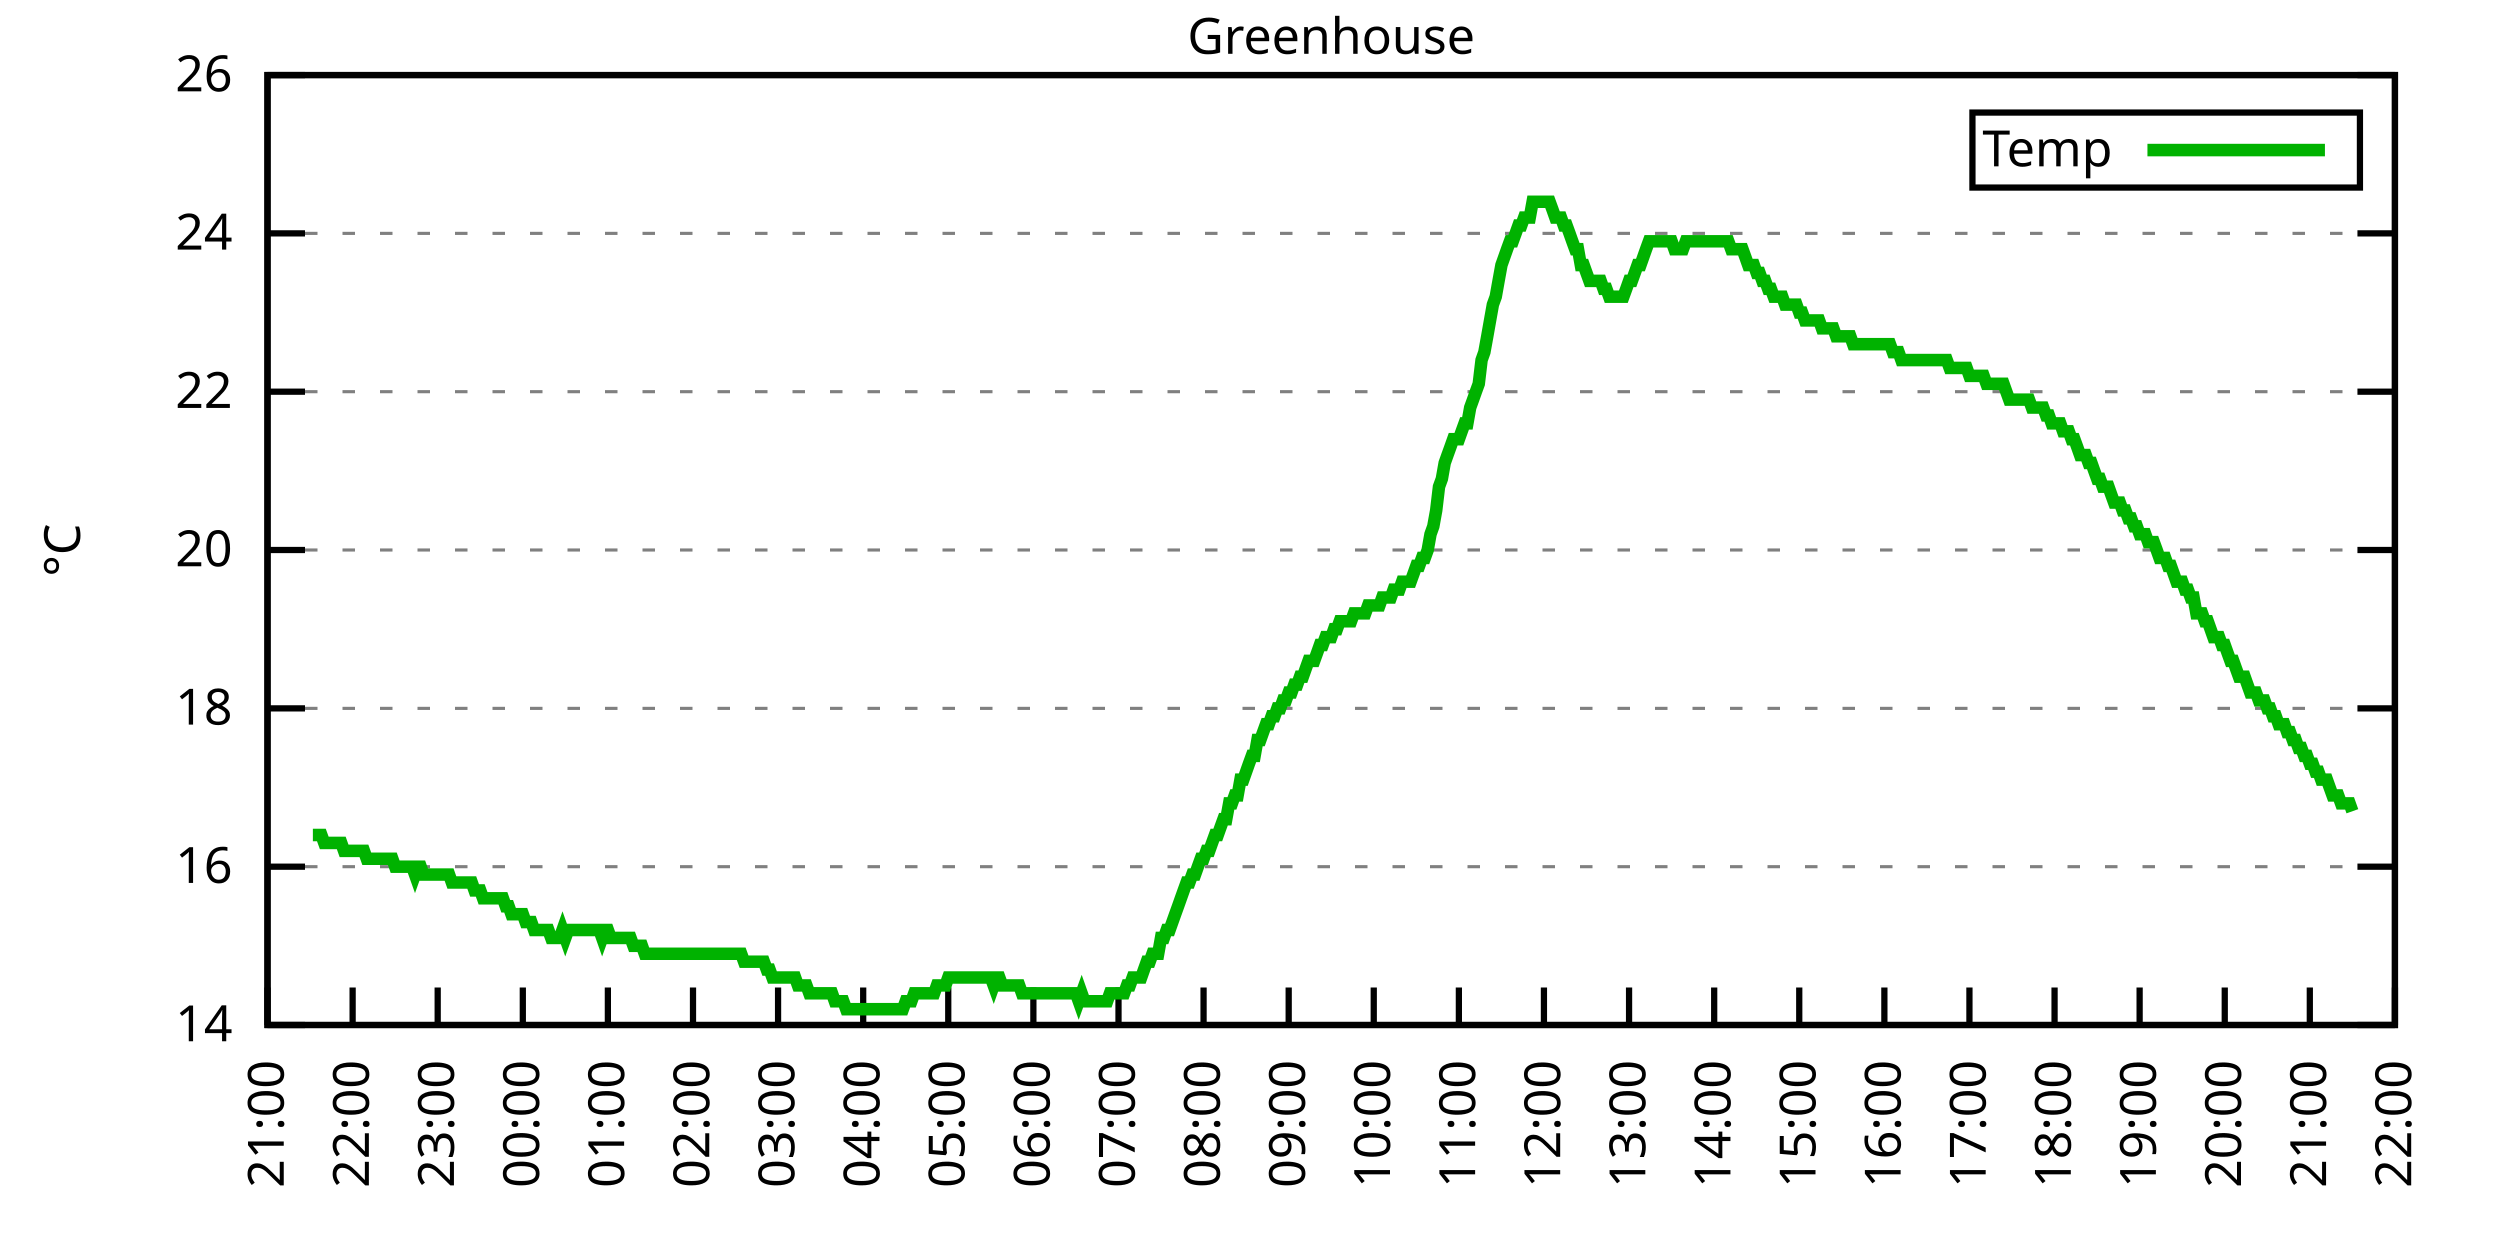
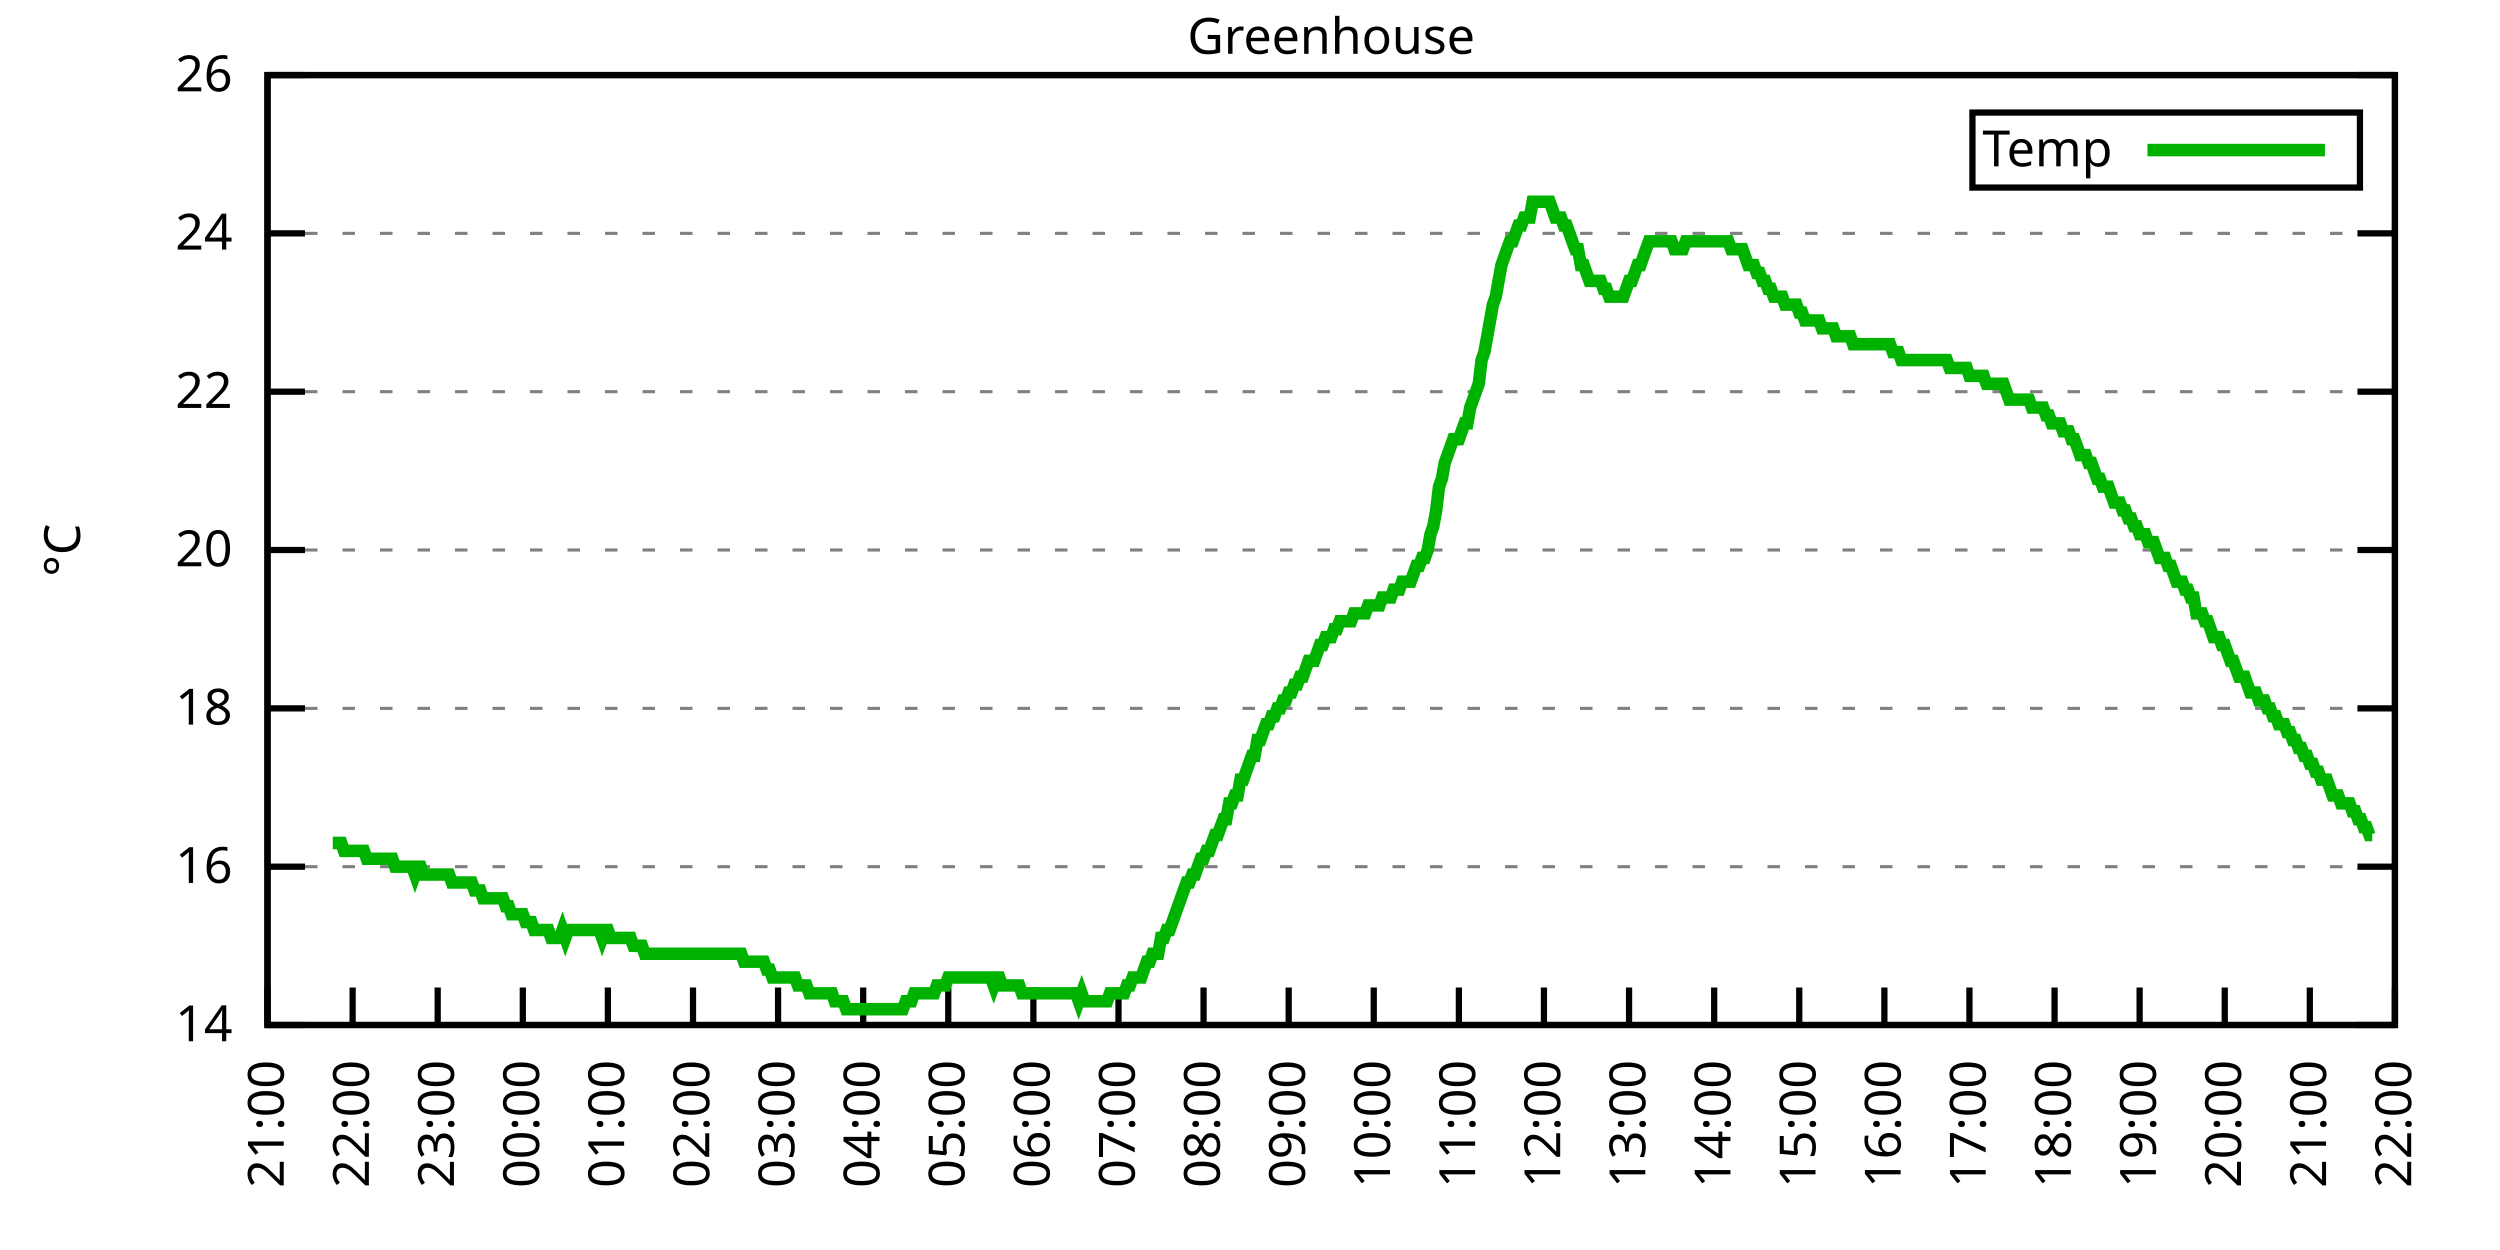
<svg xmlns="http://www.w3.org/2000/svg" xmlns:xlink="http://www.w3.org/1999/xlink" width="400" height="200" viewBox="0 0 400 200">
  <g id="gnuplot_canvas">
    <rect x="0" y="0" width="400" height="200" fill="none" />
    <defs>
      <circle id="gpDot" r="0.5" stroke-width="0.5" stroke="currentColor" />
      <path id="gpPt0" stroke-width="0.333" stroke="currentColor" d="M-1,0 h2 M0,-1 v2" />
      <path id="gpPt1" stroke-width="0.333" stroke="currentColor" d="M-1,-1 L1,1 M1,-1 L-1,1" />
      <path id="gpPt2" stroke-width="0.333" stroke="currentColor" d="M-1,0 L1,0 M0,-1 L0,1 M-1,-1 L1,1 M-1,1 L1,-1" />
      <rect id="gpPt3" stroke-width="0.333" stroke="currentColor" x="-1" y="-1" width="2" height="2" />
      <rect id="gpPt4" stroke-width="0.333" stroke="currentColor" fill="currentColor" x="-1" y="-1" width="2" height="2" />
      <circle id="gpPt5" stroke-width="0.333" stroke="currentColor" cx="0" cy="0" r="1" />
      <use xlink:href="#gpPt5" id="gpPt6" fill="currentColor" stroke="none" />
      <path id="gpPt7" stroke-width="0.333" stroke="currentColor" d="M0,-1.33 L-1.33,0.67 L1.33,0.67 z" />
      <use xlink:href="#gpPt7" id="gpPt8" fill="currentColor" stroke="none" />
      <use xlink:href="#gpPt7" id="gpPt9" stroke="currentColor" transform="rotate(180)" />
      <use xlink:href="#gpPt9" id="gpPt10" fill="currentColor" stroke="none" />
      <use xlink:href="#gpPt3" id="gpPt11" stroke="currentColor" transform="rotate(45)" />
      <use xlink:href="#gpPt11" id="gpPt12" fill="currentColor" stroke="none" />
      <path id="gpPt13" stroke-width="0.333" stroke="currentColor" d="M0,1.330 L1.265,0.411 L0.782,-1.067 L-0.782,-1.076 L-1.265,0.411 z" />
      <use xlink:href="#gpPt13" id="gpPt14" fill="currentColor" stroke="none" />
      <filter id="textbox" filterUnits="objectBoundingBox" x="0" y="0" height="1" width="1">
        <feFlood flood-color="white" flood-opacity="1" result="bgnd" />
        <feComposite in="SourceGraphic" in2="bgnd" operator="atop" />
      </filter>
      <filter id="greybox" filterUnits="objectBoundingBox" x="0" y="0" height="1" width="1">
        <feFlood flood-color="lightgrey" flood-opacity="1" result="grey" />
        <feComposite in="SourceGraphic" in2="grey" operator="atop" />
      </filter>
    </defs>
    <g fill="none" color="white" stroke="currentColor" stroke-width="1.00" stroke-linecap="butt" stroke-linejoin="miter">
</g>
    <g fill="none" color="black" stroke="currentColor" stroke-width="1.00" stroke-linecap="butt" stroke-linejoin="miter">
      <g stroke="none" shape-rendering="crispEdges">
        <polygon fill="rgb(255, 255, 255)" points="42.80,164.00 383.18,164.00 383.18,12.02 42.80,12.02 " />
      </g>
    </g>
    <g fill="none" color="black" stroke="currentColor" stroke-width="1.00" stroke-linecap="butt" stroke-linejoin="miter">
</g>
    <g fill="none" color="black" stroke="black" stroke-width="0.50" stroke-linecap="butt" stroke-linejoin="miter">
</g>
    <g fill="none" color="gray" stroke="currentColor" stroke-width="0.50" stroke-linecap="butt" stroke-linejoin="miter">
      <path stroke="gray" stroke-dasharray="2,4" class="gridline" d="M42.80,164.00 L383.19,164.00  " />
    </g>
    <g fill="none" color="gray" stroke="gray" stroke-width="1.00" stroke-linecap="butt" stroke-linejoin="miter">
</g>
    <g fill="none" color="black" stroke="currentColor" stroke-width="1.00" stroke-linecap="butt" stroke-linejoin="miter">
      <path stroke="black" d="M42.80,164.00 L48.80,164.00 M383.19,164.00 L377.19,164.00  " />
      <g transform="translate(37.20,166.60)" stroke="none" fill="black" font-family="Sans" font-size="8.00" text-anchor="end">
        <text>
          <tspan font-family="Sans"> 14</tspan>
        </text>
      </g>
    </g>
    <g fill="none" color="black" stroke="currentColor" stroke-width="1.00" stroke-linecap="butt" stroke-linejoin="miter">
</g>
    <g fill="none" color="black" stroke="black" stroke-width="0.50" stroke-linecap="butt" stroke-linejoin="miter">
</g>
    <g fill="none" color="gray" stroke="currentColor" stroke-width="0.50" stroke-linecap="butt" stroke-linejoin="miter">
      <path stroke="gray" stroke-dasharray="2,4" class="gridline" d="M42.80,138.67 L383.19,138.67  " />
    </g>
    <g fill="none" color="gray" stroke="gray" stroke-width="1.00" stroke-linecap="butt" stroke-linejoin="miter">
</g>
    <g fill="none" color="black" stroke="currentColor" stroke-width="1.00" stroke-linecap="butt" stroke-linejoin="miter">
      <path stroke="black" d="M42.80,138.67 L48.80,138.67 M383.19,138.67 L377.19,138.67  " />
      <g transform="translate(37.20,141.27)" stroke="none" fill="black" font-family="Sans" font-size="8.00" text-anchor="end">
        <text>
          <tspan font-family="Sans"> 16</tspan>
        </text>
      </g>
    </g>
    <g fill="none" color="black" stroke="currentColor" stroke-width="1.00" stroke-linecap="butt" stroke-linejoin="miter">
</g>
    <g fill="none" color="black" stroke="black" stroke-width="0.50" stroke-linecap="butt" stroke-linejoin="miter">
</g>
    <g fill="none" color="gray" stroke="currentColor" stroke-width="0.50" stroke-linecap="butt" stroke-linejoin="miter">
      <path stroke="gray" stroke-dasharray="2,4" class="gridline" d="M42.80,113.34 L383.19,113.34  " />
    </g>
    <g fill="none" color="gray" stroke="gray" stroke-width="1.00" stroke-linecap="butt" stroke-linejoin="miter">
</g>
    <g fill="none" color="black" stroke="currentColor" stroke-width="1.00" stroke-linecap="butt" stroke-linejoin="miter">
      <path stroke="black" d="M42.80,113.34 L48.80,113.34 M383.19,113.34 L377.19,113.34  " />
      <g transform="translate(37.20,115.94)" stroke="none" fill="black" font-family="Sans" font-size="8.00" text-anchor="end">
        <text>
          <tspan font-family="Sans"> 18</tspan>
        </text>
      </g>
    </g>
    <g fill="none" color="black" stroke="currentColor" stroke-width="1.00" stroke-linecap="butt" stroke-linejoin="miter">
</g>
    <g fill="none" color="black" stroke="black" stroke-width="0.50" stroke-linecap="butt" stroke-linejoin="miter">
</g>
    <g fill="none" color="gray" stroke="currentColor" stroke-width="0.50" stroke-linecap="butt" stroke-linejoin="miter">
      <path stroke="gray" stroke-dasharray="2,4" class="gridline" d="M42.80,88.00 L383.19,88.00  " />
    </g>
    <g fill="none" color="gray" stroke="gray" stroke-width="1.00" stroke-linecap="butt" stroke-linejoin="miter">
</g>
    <g fill="none" color="black" stroke="currentColor" stroke-width="1.00" stroke-linecap="butt" stroke-linejoin="miter">
      <path stroke="black" d="M42.80,88.00 L48.80,88.00 M383.19,88.00 L377.19,88.00  " />
      <g transform="translate(37.20,90.60)" stroke="none" fill="black" font-family="Sans" font-size="8.00" text-anchor="end">
        <text>
          <tspan font-family="Sans"> 20</tspan>
        </text>
      </g>
    </g>
    <g fill="none" color="black" stroke="currentColor" stroke-width="1.00" stroke-linecap="butt" stroke-linejoin="miter">
</g>
    <g fill="none" color="black" stroke="black" stroke-width="0.50" stroke-linecap="butt" stroke-linejoin="miter">
</g>
    <g fill="none" color="gray" stroke="currentColor" stroke-width="0.50" stroke-linecap="butt" stroke-linejoin="miter">
      <path stroke="gray" stroke-dasharray="2,4" class="gridline" d="M42.80,62.67 L383.19,62.67  " />
    </g>
    <g fill="none" color="gray" stroke="gray" stroke-width="1.00" stroke-linecap="butt" stroke-linejoin="miter">
</g>
    <g fill="none" color="black" stroke="currentColor" stroke-width="1.00" stroke-linecap="butt" stroke-linejoin="miter">
      <path stroke="black" d="M42.80,62.67 L48.80,62.67 M383.19,62.67 L377.19,62.67  " />
      <g transform="translate(37.20,65.27)" stroke="none" fill="black" font-family="Sans" font-size="8.00" text-anchor="end">
        <text>
          <tspan font-family="Sans"> 22</tspan>
        </text>
      </g>
    </g>
    <g fill="none" color="black" stroke="currentColor" stroke-width="1.00" stroke-linecap="butt" stroke-linejoin="miter">
</g>
    <g fill="none" color="black" stroke="black" stroke-width="0.50" stroke-linecap="butt" stroke-linejoin="miter">
</g>
    <g fill="none" color="gray" stroke="currentColor" stroke-width="0.50" stroke-linecap="butt" stroke-linejoin="miter">
      <path stroke="gray" stroke-dasharray="2,4" class="gridline" d="M42.80,37.34 L383.19,37.34  " />
    </g>
    <g fill="none" color="gray" stroke="gray" stroke-width="1.00" stroke-linecap="butt" stroke-linejoin="miter">
</g>
    <g fill="none" color="black" stroke="currentColor" stroke-width="1.00" stroke-linecap="butt" stroke-linejoin="miter">
      <path stroke="black" d="M42.80,37.34 L48.80,37.34 M383.19,37.34 L377.19,37.34  " />
      <g transform="translate(37.20,39.94)" stroke="none" fill="black" font-family="Sans" font-size="8.00" text-anchor="end">
        <text>
          <tspan font-family="Sans"> 24</tspan>
        </text>
      </g>
    </g>
    <g fill="none" color="black" stroke="currentColor" stroke-width="1.00" stroke-linecap="butt" stroke-linejoin="miter">
</g>
    <g fill="none" color="black" stroke="black" stroke-width="0.50" stroke-linecap="butt" stroke-linejoin="miter">
</g>
    <g fill="none" color="gray" stroke="currentColor" stroke-width="0.50" stroke-linecap="butt" stroke-linejoin="miter">
      <path stroke="gray" stroke-dasharray="2,4" class="gridline" d="M42.80,12.01 L383.19,12.01  " />
    </g>
    <g fill="none" color="gray" stroke="gray" stroke-width="1.00" stroke-linecap="butt" stroke-linejoin="miter">
</g>
    <g fill="none" color="black" stroke="currentColor" stroke-width="1.00" stroke-linecap="butt" stroke-linejoin="miter">
      <path stroke="black" d="M42.80,12.01 L48.80,12.01 M383.19,12.01 L377.19,12.01  " />
      <g transform="translate(37.20,14.61)" stroke="none" fill="black" font-family="Sans" font-size="8.00" text-anchor="end">
        <text>
          <tspan font-family="Sans"> 26</tspan>
        </text>
      </g>
    </g>
    <g fill="none" color="black" stroke="currentColor" stroke-width="1.00" stroke-linecap="butt" stroke-linejoin="miter">
      <path stroke="black" d="M42.80,164.00 L42.80,158.00  " />
      <g transform="translate(45.40,169.60) rotate(270.00)" stroke="none" fill="black" font-family="Sans" font-size="8.00" text-anchor="end">
        <text>
          <tspan font-family="Sans">21:00</tspan>
        </text>
      </g>
    </g>
    <g fill="none" color="black" stroke="currentColor" stroke-width="1.00" stroke-linecap="butt" stroke-linejoin="miter">
      <path stroke="black" d="M56.42,164.00 L56.42,158.00  " />
      <g transform="translate(59.02,169.60) rotate(270.00)" stroke="none" fill="black" font-family="Sans" font-size="8.00" text-anchor="end">
        <text>
          <tspan font-family="Sans">22:00</tspan>
        </text>
      </g>
    </g>
    <g fill="none" color="black" stroke="currentColor" stroke-width="1.00" stroke-linecap="butt" stroke-linejoin="miter">
      <path stroke="black" d="M70.03,164.00 L70.03,158.00  " />
      <g transform="translate(72.63,169.60) rotate(270.00)" stroke="none" fill="black" font-family="Sans" font-size="8.00" text-anchor="end">
        <text>
          <tspan font-family="Sans">23:00</tspan>
        </text>
      </g>
    </g>
    <g fill="none" color="black" stroke="currentColor" stroke-width="1.00" stroke-linecap="butt" stroke-linejoin="miter">
      <path stroke="black" d="M83.65,164.00 L83.65,158.00  " />
      <g transform="translate(86.25,169.60) rotate(270.00)" stroke="none" fill="black" font-family="Sans" font-size="8.00" text-anchor="end">
        <text>
          <tspan font-family="Sans">00:00</tspan>
        </text>
      </g>
    </g>
    <g fill="none" color="black" stroke="currentColor" stroke-width="1.00" stroke-linecap="butt" stroke-linejoin="miter">
      <path stroke="black" d="M97.26,164.00 L97.26,158.00  " />
      <g transform="translate(99.86,169.60) rotate(270.00)" stroke="none" fill="black" font-family="Sans" font-size="8.00" text-anchor="end">
        <text>
          <tspan font-family="Sans">01:00</tspan>
        </text>
      </g>
    </g>
    <g fill="none" color="black" stroke="currentColor" stroke-width="1.00" stroke-linecap="butt" stroke-linejoin="miter">
      <path stroke="black" d="M110.88,164.00 L110.88,158.00  " />
      <g transform="translate(113.48,169.60) rotate(270.00)" stroke="none" fill="black" font-family="Sans" font-size="8.00" text-anchor="end">
        <text>
          <tspan font-family="Sans">02:00</tspan>
        </text>
      </g>
    </g>
    <g fill="none" color="black" stroke="currentColor" stroke-width="1.00" stroke-linecap="butt" stroke-linejoin="miter">
      <path stroke="black" d="M124.49,164.00 L124.49,158.00  " />
      <g transform="translate(127.09,169.60) rotate(270.00)" stroke="none" fill="black" font-family="Sans" font-size="8.00" text-anchor="end">
        <text>
          <tspan font-family="Sans">03:00</tspan>
        </text>
      </g>
    </g>
    <g fill="none" color="black" stroke="currentColor" stroke-width="1.00" stroke-linecap="butt" stroke-linejoin="miter">
      <path stroke="black" d="M138.11,164.00 L138.11,158.00  " />
      <g transform="translate(140.71,169.60) rotate(270.00)" stroke="none" fill="black" font-family="Sans" font-size="8.00" text-anchor="end">
        <text>
          <tspan font-family="Sans">04:00</tspan>
        </text>
      </g>
    </g>
    <g fill="none" color="black" stroke="currentColor" stroke-width="1.00" stroke-linecap="butt" stroke-linejoin="miter">
      <path stroke="black" d="M151.72,164.00 L151.72,158.00  " />
      <g transform="translate(154.32,169.60) rotate(270.00)" stroke="none" fill="black" font-family="Sans" font-size="8.00" text-anchor="end">
        <text>
          <tspan font-family="Sans">05:00</tspan>
        </text>
      </g>
    </g>
    <g fill="none" color="black" stroke="currentColor" stroke-width="1.00" stroke-linecap="butt" stroke-linejoin="miter">
      <path stroke="black" d="M165.34,164.00 L165.34,158.00  " />
      <g transform="translate(167.94,169.60) rotate(270.00)" stroke="none" fill="black" font-family="Sans" font-size="8.00" text-anchor="end">
        <text>
          <tspan font-family="Sans">06:00</tspan>
        </text>
      </g>
    </g>
    <g fill="none" color="black" stroke="currentColor" stroke-width="1.00" stroke-linecap="butt" stroke-linejoin="miter">
      <path stroke="black" d="M178.96,164.00 L178.96,158.00  " />
      <g transform="translate(181.56,169.60) rotate(270.00)" stroke="none" fill="black" font-family="Sans" font-size="8.00" text-anchor="end">
        <text>
          <tspan font-family="Sans">07:00</tspan>
        </text>
      </g>
    </g>
    <g fill="none" color="black" stroke="currentColor" stroke-width="1.00" stroke-linecap="butt" stroke-linejoin="miter">
      <path stroke="black" d="M192.57,164.00 L192.57,158.00  " />
      <g transform="translate(195.17,169.60) rotate(270.00)" stroke="none" fill="black" font-family="Sans" font-size="8.00" text-anchor="end">
        <text>
          <tspan font-family="Sans">08:00</tspan>
        </text>
      </g>
    </g>
    <g fill="none" color="black" stroke="currentColor" stroke-width="1.00" stroke-linecap="butt" stroke-linejoin="miter">
      <path stroke="black" d="M206.19,164.00 L206.19,158.00  " />
      <g transform="translate(208.79,169.60) rotate(270.00)" stroke="none" fill="black" font-family="Sans" font-size="8.00" text-anchor="end">
        <text>
          <tspan font-family="Sans">09:00</tspan>
        </text>
      </g>
    </g>
    <g fill="none" color="black" stroke="currentColor" stroke-width="1.00" stroke-linecap="butt" stroke-linejoin="miter">
      <path stroke="black" d="M219.80,164.00 L219.80,158.00  " />
      <g transform="translate(222.40,169.60) rotate(270.00)" stroke="none" fill="black" font-family="Sans" font-size="8.00" text-anchor="end">
        <text>
          <tspan font-family="Sans">10:00</tspan>
        </text>
      </g>
    </g>
    <g fill="none" color="black" stroke="currentColor" stroke-width="1.00" stroke-linecap="butt" stroke-linejoin="miter">
      <path stroke="black" d="M233.42,164.00 L233.42,158.00  " />
      <g transform="translate(236.02,169.60) rotate(270.00)" stroke="none" fill="black" font-family="Sans" font-size="8.00" text-anchor="end">
        <text>
          <tspan font-family="Sans">11:00</tspan>
        </text>
      </g>
    </g>
    <g fill="none" color="black" stroke="currentColor" stroke-width="1.00" stroke-linecap="butt" stroke-linejoin="miter">
      <path stroke="black" d="M247.03,164.00 L247.03,158.00  " />
      <g transform="translate(249.63,169.60) rotate(270.00)" stroke="none" fill="black" font-family="Sans" font-size="8.00" text-anchor="end">
        <text>
          <tspan font-family="Sans">12:00</tspan>
        </text>
      </g>
    </g>
    <g fill="none" color="black" stroke="currentColor" stroke-width="1.00" stroke-linecap="butt" stroke-linejoin="miter">
      <path stroke="black" d="M260.65,164.00 L260.65,158.00  " />
      <g transform="translate(263.25,169.60) rotate(270.00)" stroke="none" fill="black" font-family="Sans" font-size="8.00" text-anchor="end">
        <text>
          <tspan font-family="Sans">13:00</tspan>
        </text>
      </g>
    </g>
    <g fill="none" color="black" stroke="currentColor" stroke-width="1.00" stroke-linecap="butt" stroke-linejoin="miter">
      <path stroke="black" d="M274.27,164.00 L274.27,158.00  " />
      <g transform="translate(276.87,169.60) rotate(270.00)" stroke="none" fill="black" font-family="Sans" font-size="8.00" text-anchor="end">
        <text>
          <tspan font-family="Sans">14:00</tspan>
        </text>
      </g>
    </g>
    <g fill="none" color="black" stroke="currentColor" stroke-width="1.00" stroke-linecap="butt" stroke-linejoin="miter">
      <path stroke="black" d="M287.88,164.00 L287.88,158.00  " />
      <g transform="translate(290.48,169.60) rotate(270.00)" stroke="none" fill="black" font-family="Sans" font-size="8.00" text-anchor="end">
        <text>
          <tspan font-family="Sans">15:00</tspan>
        </text>
      </g>
    </g>
    <g fill="none" color="black" stroke="currentColor" stroke-width="1.00" stroke-linecap="butt" stroke-linejoin="miter">
      <path stroke="black" d="M301.50,164.00 L301.50,158.00  " />
      <g transform="translate(304.10,169.60) rotate(270.00)" stroke="none" fill="black" font-family="Sans" font-size="8.00" text-anchor="end">
        <text>
          <tspan font-family="Sans">16:00</tspan>
        </text>
      </g>
    </g>
    <g fill="none" color="black" stroke="currentColor" stroke-width="1.00" stroke-linecap="butt" stroke-linejoin="miter">
      <path stroke="black" d="M315.11,164.00 L315.11,158.00  " />
      <g transform="translate(317.71,169.60) rotate(270.00)" stroke="none" fill="black" font-family="Sans" font-size="8.00" text-anchor="end">
        <text>
          <tspan font-family="Sans">17:00</tspan>
        </text>
      </g>
    </g>
    <g fill="none" color="black" stroke="currentColor" stroke-width="1.00" stroke-linecap="butt" stroke-linejoin="miter">
      <path stroke="black" d="M328.73,164.00 L328.73,158.00  " />
      <g transform="translate(331.33,169.60) rotate(270.00)" stroke="none" fill="black" font-family="Sans" font-size="8.00" text-anchor="end">
        <text>
          <tspan font-family="Sans">18:00</tspan>
        </text>
      </g>
    </g>
    <g fill="none" color="black" stroke="currentColor" stroke-width="1.00" stroke-linecap="butt" stroke-linejoin="miter">
      <path stroke="black" d="M342.34,164.00 L342.34,158.00  " />
      <g transform="translate(344.94,169.60) rotate(270.00)" stroke="none" fill="black" font-family="Sans" font-size="8.00" text-anchor="end">
        <text>
          <tspan font-family="Sans">19:00</tspan>
        </text>
      </g>
    </g>
    <g fill="none" color="black" stroke="currentColor" stroke-width="1.00" stroke-linecap="butt" stroke-linejoin="miter">
      <path stroke="black" d="M355.96,164.00 L355.96,158.00  " />
      <g transform="translate(358.56,169.60) rotate(270.00)" stroke="none" fill="black" font-family="Sans" font-size="8.00" text-anchor="end">
        <text>
          <tspan font-family="Sans">20:00</tspan>
        </text>
      </g>
    </g>
    <g fill="none" color="black" stroke="currentColor" stroke-width="1.00" stroke-linecap="butt" stroke-linejoin="miter">
      <path stroke="black" d="M369.57,164.00 L369.57,158.00  " />
      <g transform="translate(372.17,169.60) rotate(270.00)" stroke="none" fill="black" font-family="Sans" font-size="8.00" text-anchor="end">
        <text>
          <tspan font-family="Sans">21:00</tspan>
        </text>
      </g>
    </g>
    <g fill="none" color="black" stroke="currentColor" stroke-width="1.00" stroke-linecap="butt" stroke-linejoin="miter">
      <path stroke="black" d="M383.19,164.00 L383.19,158.00  " />
      <g transform="translate(385.79,169.60) rotate(270.00)" stroke="none" fill="black" font-family="Sans" font-size="8.00" text-anchor="end">
        <text>
          <tspan font-family="Sans">22:00</tspan>
        </text>
      </g>
    </g>
    <g fill="none" color="black" stroke="currentColor" stroke-width="1.00" stroke-linecap="butt" stroke-linejoin="miter">
</g>
    <g fill="none" color="black" stroke="currentColor" stroke-width="1.00" stroke-linecap="butt" stroke-linejoin="miter">
      <path stroke="black" d="M42.80,12.01 L42.80,164.00 L383.19,164.00 L383.19,12.01 L42.80,12.01 Z  " />
    </g>
    <g fill="none" color="black" stroke="currentColor" stroke-width="1.00" stroke-linecap="butt" stroke-linejoin="miter">
</g>
    <g fill="none" color="black" stroke="currentColor" stroke-width="1.00" stroke-linecap="butt" stroke-linejoin="miter">
      <path stroke="black" d="M315.59,30.01 L315.59,18.01 L377.59,18.01 L377.59,30.01 L315.59,30.01 Z  " />
    </g>
    <g id="Greenhouse_plot_1">
      <g fill="none" color="white" stroke="black" stroke-width="2.00" stroke-linecap="butt" stroke-linejoin="miter">
</g>
      <g fill="none" color="black" stroke="currentColor" stroke-width="2.00" stroke-linecap="butt" stroke-linejoin="miter">
        <g transform="translate(337.99,26.61)" stroke="none" fill="black" font-family="Sans" font-size="8.00" text-anchor="end">
          <text>
            <tspan font-family="Sans">Temp</tspan>
          </text>
        </g>
      </g>
      <g fill="none" color="black" stroke="currentColor" stroke-width="2.00" stroke-linecap="butt" stroke-linejoin="miter">
-         <path stroke="rgb(  0, 178,   0)" d="M343.59,24.01 L371.99,24.01 M50.06,133.60 L50.52,133.60 L50.97,133.60 L51.42,133.60 L51.88,134.87 L52.33,134.87   L52.78,134.87 L53.24,134.87 L53.69,134.87 L54.15,134.87 L54.60,134.87 L55.05,136.14 L55.51,136.14 L55.96,136.14   L56.42,136.14 L56.87,136.14 L57.32,136.14 L57.78,136.14 L58.23,136.14 L58.68,137.40 L59.14,137.40 L59.59,137.40   L60.05,137.40 L60.50,137.40 L60.95,137.40 L61.41,137.40 L61.86,137.40 L62.32,137.40 L62.77,137.40 L63.22,138.67   L63.68,138.67 L64.13,138.67 L64.58,138.67 L65.04,138.67 L65.49,138.67 L65.95,138.67 L66.40,139.93 L66.85,138.67   L67.31,138.67 L67.76,139.93 L68.22,139.93 L68.67,139.93 L69.12,139.93 L69.58,139.93 L70.03,139.93 L70.49,139.93   L70.94,139.93 L71.39,139.93 L71.85,139.93 L72.30,141.20 L72.75,141.20 L73.21,141.20 L73.66,141.20 L74.12,141.20   L74.57,141.20 L75.02,141.20 L75.48,141.20 L75.93,142.47 L76.39,142.47 L76.84,142.47 L77.29,143.73 L77.75,143.73   L78.20,143.73 L78.65,143.73 L79.11,143.73 L79.56,143.73 L80.02,143.73 L80.47,143.73 L80.92,145.00 L81.38,145.00   L81.83,146.27 L82.29,146.27 L82.74,146.27 L83.19,146.27 L83.65,146.27 L84.10,147.53 L84.55,147.53 L85.01,147.53   L85.46,148.80 L85.92,148.80 L86.37,148.80 L86.82,148.80 L87.28,148.80 L87.73,148.80 L88.19,150.07 L88.64,150.07   L89.09,150.07 L89.55,150.07 L90.00,148.80 L90.45,150.07 L90.91,148.80 L91.36,148.80 L91.82,148.80 L92.27,148.80   L92.72,148.80 L93.18,148.80 L93.63,148.80 L94.09,148.80 L94.54,148.80 L94.99,148.80 L95.45,148.80 L95.90,148.80   L96.35,150.07 L96.81,148.80 L97.26,148.80 L97.72,150.07 L98.17,150.07 L98.62,150.07 L99.08,150.07 L99.53,150.07   L99.99,150.07 L100.44,150.07 L100.89,150.07 L101.35,151.33 L101.80,151.33 L102.25,151.33 L102.71,151.33 L103.16,152.60   L103.62,152.60 L104.07,152.60 L104.52,152.60 L104.98,152.60 L105.43,152.60 L105.89,152.60 L106.34,152.60 L106.79,152.60   L107.25,152.60 L107.70,152.60 L108.15,152.60 L108.61,152.60 L109.06,152.60 L109.52,152.60 L109.97,152.60 L110.42,152.60   L110.88,152.60 L111.33,152.60 L111.79,152.60 L112.24,152.60 L112.69,152.60 L113.15,152.60 L113.60,152.60 L114.05,152.60   L114.51,152.60 L114.96,152.60 L115.42,152.60 L115.87,152.60 L116.32,152.60 L116.78,152.60 L117.23,152.60 L117.69,152.60   L118.14,152.60 L118.59,152.60 L119.05,153.87 L119.50,153.87 L119.96,153.87 L120.41,153.87 L120.86,153.87 L121.32,153.87   L121.77,153.87 L122.22,153.87 L122.68,155.13 L123.13,155.13 L123.59,156.40 L124.04,156.40 L124.49,156.40 L124.95,156.40   L125.40,156.40 L125.86,156.40 L126.31,156.40 L126.76,156.40 L127.22,156.40 L127.67,157.67 L128.12,157.67 L128.58,157.67   L129.03,157.67 L129.49,158.93 L129.94,158.93 L130.39,158.93 L130.85,158.93 L131.30,158.93 L131.76,158.93 L132.21,158.93   L132.66,158.93 L133.12,158.93 L133.57,160.20 L134.02,160.20 L134.48,160.20 L134.93,160.20 L135.39,161.47 L135.84,161.47   L136.29,161.47 L136.75,161.47 L137.20,161.47 L137.66,161.47 L138.11,161.47 L138.56,161.47 L139.02,161.47 L139.47,161.47   L139.92,161.47 L140.38,161.47 L140.83,161.47 L141.29,161.47 L141.74,161.47 L142.19,161.47 L142.65,161.47 L143.10,161.47   L143.56,161.47 L144.01,161.47 L144.46,161.47 L144.92,160.20 L145.37,160.20 L145.82,160.20 L146.28,158.93 L146.73,158.93   L147.19,158.93 L147.64,158.93 L148.09,158.93 L148.55,158.93 L149.00,158.93 L149.46,158.93 L149.91,157.67 L150.36,157.67   L150.82,157.67 L151.27,157.67 L151.72,156.40 L152.18,156.40 L152.63,156.40 L153.09,156.40 L153.54,156.40 L153.99,156.40   L154.45,156.40 L154.90,156.40 L155.36,156.40 L155.81,156.40 L156.26,156.40 L156.72,156.40 L157.17,156.40 L157.62,156.40   L158.08,156.40 L158.53,156.40 L158.99,157.67 L159.44,156.40 L159.89,156.40 L160.35,157.67 L160.80,157.67 L161.26,157.67   L161.71,157.67 L162.16,157.67 L162.62,157.67 L163.07,157.67 L163.52,158.93 L163.98,158.93 L164.43,158.93 L164.89,158.93   L165.34,158.93 L165.79,158.93 L166.25,158.93 L166.70,158.93 L167.16,158.93 L167.61,158.93 L168.06,158.93 L168.52,158.93   L168.97,158.93 L169.43,158.93 L169.88,158.93 L170.33,158.93 L170.79,158.93 L171.24,158.93 L171.69,158.93 L172.15,158.93   L172.60,160.20 L173.06,158.93 L173.51,160.20 L173.96,160.20 L174.42,160.20 L174.87,160.20 L175.33,160.20 L175.78,160.20   L176.23,160.20 L176.69,160.20 L177.14,160.20 L177.59,158.93 L178.05,158.93 L178.50,158.93 L178.96,158.93 L179.41,158.93   L179.86,158.93 L180.32,157.67 L180.77,157.67 L181.23,156.40 L181.68,156.40 L182.13,156.40 L182.59,156.40 L183.04,155.13   L183.49,153.87 L183.95,153.87 L184.40,152.60 L184.86,152.60 L185.31,152.60 L185.76,150.07 L186.22,150.07 L186.67,148.80   L187.13,148.80 L187.58,147.53 L188.03,146.27 L188.49,145.00 L188.94,143.73 L189.39,142.47 L189.85,141.20 L190.30,141.20   L190.76,139.93 L191.21,139.93 L191.66,138.67 L192.12,137.40 L192.57,137.40 L193.03,136.14 L193.48,136.14 L193.93,134.87   L194.39,133.60 L194.84,133.60 L195.29,132.34 L195.75,131.07 L196.20,131.07 L196.66,128.54 L197.11,128.54 L197.56,127.27   L198.02,127.27 L198.47,124.74 L198.93,124.74 L199.38,123.47 L199.83,122.20 L200.29,120.94 L200.74,120.94 L201.19,118.40   L201.65,118.40 L202.10,117.14 L202.56,115.87 L203.01,115.87 L203.46,114.60 L203.92,114.60 L204.37,113.34 L204.83,113.34   L205.28,112.07 L205.73,112.07 L206.19,110.80 L206.64,110.80 L207.09,109.54 L207.55,109.54 L208.00,108.27 L208.46,108.27   L208.91,107.00 L209.36,105.74 L209.82,105.74 L210.27,105.74 L210.73,104.47 L211.18,103.20 L211.63,103.20 L212.09,101.94   L212.54,101.94 L213.00,101.94 L213.45,100.67 L213.90,100.67 L214.36,99.40 L214.81,99.40 L215.26,99.40 L215.72,99.40   L216.17,99.40 L216.63,98.14 L217.08,98.14 L217.53,98.14 L217.99,98.14 L218.44,98.14 L218.90,96.87 L219.35,96.87   L219.80,96.87 L220.26,96.87 L220.71,96.87 L221.16,95.60 L221.62,95.60 L222.07,95.60 L222.53,95.60 L222.98,94.34   L223.43,94.34 L223.89,94.34 L224.34,93.07 L224.80,93.07 L225.25,93.07 L225.70,93.07 L226.16,91.80 L226.61,90.54   L227.06,90.54 L227.52,89.27 L227.97,89.27 L228.43,88.00 L228.88,85.47 L229.33,84.21 L229.79,81.67 L230.24,77.87   L230.70,76.61 L231.15,74.07 L231.60,72.81 L232.06,71.54 L232.51,70.27 L232.96,70.27 L233.42,70.27 L233.87,69.01   L234.33,67.74 L234.78,67.74 L235.23,65.21 L235.69,63.94 L236.14,62.67 L236.60,61.41 L237.05,57.61 L237.50,56.34   L237.96,53.81 L238.41,51.27 L238.86,48.74 L239.32,47.47 L239.77,44.94 L240.23,42.41 L240.68,41.14 L241.13,39.87   L241.59,38.61 L242.04,38.61 L242.50,37.34 L242.95,36.08 L243.40,36.08 L243.86,34.81 L244.31,34.81 L244.76,34.81   L245.22,32.28 L245.67,32.28 L246.13,32.28 L246.58,32.28 L247.03,32.28 L247.49,32.28 L247.94,32.28 L248.40,33.54   L248.85,34.81 L249.30,34.81 L249.76,34.81 L250.21,36.08 L250.66,36.08 L251.12,37.34 L251.57,38.61 L252.03,39.87   L252.48,39.87 L252.93,42.41 L253.39,42.41 L253.84,43.67 L254.30,44.94 L254.75,44.94 L255.20,44.94 L255.66,44.94   L256.11,44.94 L256.56,46.21 L257.02,46.21 L257.47,47.47 L257.93,47.47 L258.38,47.47 L258.83,47.47 L259.29,47.47   L259.74,47.47 L260.20,46.21 L260.65,44.94 L261.10,44.94 L261.56,43.67 L262.01,42.41 L262.47,42.41 L262.92,41.14   L263.37,39.87 L263.83,38.61 L264.28,38.61 L264.73,38.61 L265.19,38.61 L265.64,38.61 L266.10,38.61 L266.55,38.61   L267.00,38.61 L267.46,38.61 L267.91,39.87 L268.37,39.87 L268.82,39.87 L269.27,39.87 L269.73,38.61 L270.18,38.61   L270.63,38.61 L271.09,38.61 L271.54,38.61 L272.00,38.61 L272.45,38.61 L272.90,38.61 L273.36,38.61 L273.81,38.61   L274.27,38.61 L274.72,38.61 L275.17,38.61 L275.63,38.61 L276.08,38.61 L276.53,38.61 L276.99,39.87 L277.44,39.87   L277.90,39.87 L278.35,39.87 L278.80,39.87 L279.26,41.14 L279.71,42.41 L280.17,42.41 L280.62,42.41 L281.07,43.67   L281.53,43.67 L281.98,44.94 L282.43,44.94 L282.89,46.21 L283.34,46.21 L283.80,47.47 L284.25,47.47 L284.70,47.47   L285.16,47.47 L285.61,48.74 L286.07,48.74 L286.52,48.74 L286.97,48.74 L287.43,48.74 L287.88,50.01 L288.33,50.01   L288.79,51.27 L289.24,51.27 L289.70,51.27 L290.15,51.27 L290.60,51.27 L291.06,51.27 L291.51,52.54 L291.97,52.54   L292.42,52.54 L292.87,52.54 L293.33,52.54 L293.78,53.81 L294.23,53.81 L294.69,53.81 L295.14,53.81 L295.60,53.81   L296.05,53.81 L296.50,55.07 L296.96,55.07 L297.41,55.07 L297.87,55.07 L298.32,55.07 L298.77,55.07 L299.23,55.07   L299.68,55.07 L300.13,55.07 L300.59,55.07 L301.04,55.07 L301.50,55.07 L301.95,55.07 L302.40,55.07 L302.86,56.34   L303.31,56.34 L303.77,56.34 L304.22,57.61 L304.67,57.61 L305.13,57.61 L305.58,57.61 L306.03,57.61 L306.49,57.61   L306.94,57.61 L307.40,57.61 L307.85,57.61 L308.30,57.61 L308.76,57.61 L309.21,57.61 L309.67,57.61 L310.12,57.61   L310.57,57.61 L311.03,57.61 L311.48,57.61 L311.94,58.87 L312.39,58.87 L312.84,58.87 L313.30,58.87 L313.75,58.87   L314.20,58.87 L314.66,58.87 L315.11,60.14 L315.57,60.14 L316.02,60.14 L316.47,60.14 L316.93,60.14 L317.38,60.14   L317.84,61.41 L318.29,61.41 L318.74,61.41 L319.20,61.41 L319.65,61.41 L320.10,61.41 L320.56,61.41 L321.01,62.67   L321.47,63.94 L321.92,63.94 L322.37,63.94 L322.83,63.94 L323.28,63.94 L323.74,63.94 L324.19,63.94 L324.64,63.94   L325.10,65.21 L325.55,65.21 L326.00,65.21 L326.46,65.21 L326.91,65.21 L327.37,66.47 L327.82,66.47 L328.27,67.74   L328.73,67.74 L329.18,67.74 L329.64,67.74 L330.09,69.01 L330.54,69.01 L331.00,69.01 L331.45,70.27 L331.90,70.27   L332.36,71.54 L332.81,72.81 L333.27,72.81 L333.72,72.81 L334.17,74.07 L334.63,74.07 L335.08,75.34 L335.54,76.61   L335.99,76.61 L336.44,77.87 L336.90,77.87 L337.35,77.87 L337.80,79.14 L338.26,80.41 L338.71,80.41 L339.17,80.41   L339.62,81.67 L340.07,81.67 L340.53,82.94 L340.98,82.94 L341.44,84.21 L341.89,84.21 L342.34,85.47 L342.80,85.47   L343.25,85.47 L343.70,86.74 L344.16,86.74 L344.61,86.74 L345.07,88.00 L345.52,89.27 L345.97,89.27 L346.43,89.27   L346.88,90.54 L347.34,90.54 L347.79,91.80 L348.24,93.07 L348.70,93.07 L349.15,93.07 L349.60,94.34 L350.06,94.34   L350.51,95.60 L350.97,95.60 L351.42,98.14 L351.87,98.14 L352.33,98.14 L352.78,99.40 L353.24,99.40 L353.69,100.67   L354.14,101.94 L354.60,101.94 L355.05,101.94 L355.50,103.20 L355.96,103.20 L356.41,104.47 L356.87,105.74 L357.32,105.74   L357.77,107.00 L358.23,108.27 L358.68,108.27 L359.14,108.27 L359.59,109.54 L360.04,110.80 L360.50,110.80 L360.95,110.80   L361.41,112.07 L361.86,112.07 L362.31,112.07 L362.77,113.34 L363.22,113.34 L363.67,114.60 L364.13,114.60 L364.58,115.87   L365.04,115.87 L365.49,115.87 L365.94,117.14 L366.40,117.14 L366.85,118.40 L367.31,118.40 L367.76,119.67 L368.21,119.67   L368.67,120.94 L369.12,120.94 L369.57,122.20 L370.03,122.20 L370.48,123.47 L370.94,123.47 L371.39,124.74 L371.84,124.74   L372.30,124.74 L372.75,126.00 L373.21,127.27 L373.66,127.27 L374.11,127.27 L374.57,128.54 L375.02,128.54 L375.47,128.54   L375.93,128.54 L376.38,129.80  " />
+         <path stroke="rgb(  0, 178,   0)" d="M343.59,24.01 L371.99,24.01 M53.24,134.87 L53.69,134.87 L54.15,134.87 L54.60,134.87 L55.05,136.14 L55.51,136.14   L55.96,136.14 L56.42,136.14 L56.87,136.14 L57.32,136.14 L57.78,136.14 L58.23,136.14 L58.68,137.40 L59.14,137.40   L59.59,137.40 L60.05,137.40 L60.50,137.40 L60.95,137.40 L61.41,137.40 L61.86,137.40 L62.32,137.40 L62.77,137.40   L63.22,138.67 L63.68,138.67 L64.13,138.67 L64.58,138.67 L65.04,138.67 L65.49,138.67 L65.95,138.67 L66.40,139.93   L66.85,138.67 L67.31,138.67 L67.76,139.93 L68.22,139.93 L68.67,139.93 L69.12,139.93 L69.58,139.93 L70.03,139.93   L70.49,139.93 L70.94,139.93 L71.39,139.93 L71.85,139.93 L72.30,141.20 L72.75,141.20 L73.21,141.20 L73.66,141.20   L74.12,141.20 L74.57,141.20 L75.02,141.20 L75.48,141.20 L75.93,142.47 L76.39,142.47 L76.84,142.47 L77.29,143.73   L77.75,143.73 L78.20,143.73 L78.65,143.73 L79.11,143.73 L79.56,143.73 L80.02,143.73 L80.47,143.73 L80.92,145.00   L81.38,145.00 L81.83,146.27 L82.29,146.27 L82.74,146.27 L83.19,146.27 L83.65,146.27 L84.10,147.53 L84.55,147.53   L85.01,147.53 L85.46,148.80 L85.92,148.80 L86.37,148.80 L86.82,148.80 L87.28,148.80 L87.73,148.80 L88.19,150.07   L88.64,150.07 L89.09,150.07 L89.55,150.07 L90.00,148.80 L90.45,150.07 L90.91,148.80 L91.36,148.80 L91.82,148.80   L92.27,148.80 L92.72,148.80 L93.18,148.80 L93.63,148.80 L94.09,148.80 L94.54,148.80 L94.99,148.80 L95.45,148.80   L95.90,148.80 L96.35,150.07 L96.81,148.80 L97.26,148.80 L97.72,150.07 L98.17,150.07 L98.62,150.07 L99.08,150.07   L99.53,150.07 L99.99,150.07 L100.44,150.07 L100.89,150.07 L101.35,151.33 L101.80,151.33 L102.25,151.33 L102.71,151.33   L103.16,152.60 L103.62,152.60 L104.07,152.60 L104.52,152.60 L104.98,152.60 L105.43,152.60 L105.89,152.60 L106.34,152.60   L106.79,152.60 L107.25,152.60 L107.70,152.60 L108.15,152.60 L108.61,152.60 L109.06,152.60 L109.52,152.60 L109.97,152.60   L110.42,152.60 L110.88,152.60 L111.33,152.60 L111.79,152.60 L112.24,152.60 L112.69,152.60 L113.15,152.60 L113.60,152.60   L114.05,152.60 L114.51,152.60 L114.96,152.60 L115.42,152.60 L115.87,152.60 L116.32,152.60 L116.78,152.60 L117.23,152.60   L117.69,152.60 L118.14,152.60 L118.59,152.60 L119.05,153.87 L119.50,153.87 L119.96,153.87 L120.41,153.87 L120.86,153.87   L121.32,153.87 L121.77,153.87 L122.22,153.87 L122.68,155.13 L123.13,155.13 L123.59,156.40 L124.04,156.40 L124.49,156.40   L124.95,156.40 L125.40,156.40 L125.86,156.40 L126.31,156.40 L126.76,156.40 L127.22,156.40 L127.67,157.67 L128.12,157.67   L128.58,157.67 L129.03,157.67 L129.49,158.93 L129.94,158.93 L130.39,158.93 L130.85,158.93 L131.30,158.93 L131.76,158.93   L132.21,158.93 L132.66,158.93 L133.12,158.93 L133.57,160.20 L134.02,160.20 L134.48,160.20 L134.93,160.20 L135.39,161.47   L135.84,161.47 L136.29,161.47 L136.75,161.47 L137.20,161.47 L137.66,161.47 L138.11,161.47 L138.56,161.47 L139.02,161.47   L139.47,161.47 L139.92,161.47 L140.38,161.47 L140.83,161.47 L141.29,161.47 L141.74,161.47 L142.19,161.47 L142.65,161.47   L143.10,161.47 L143.56,161.47 L144.01,161.47 L144.46,161.47 L144.92,160.20 L145.37,160.20 L145.82,160.20 L146.28,158.93   L146.73,158.93 L147.19,158.93 L147.64,158.93 L148.09,158.93 L148.55,158.93 L149.00,158.93 L149.46,158.93 L149.91,157.67   L150.36,157.67 L150.82,157.67 L151.27,157.67 L151.72,156.40 L152.18,156.40 L152.63,156.40 L153.09,156.40 L153.54,156.40   L153.99,156.40 L154.45,156.40 L154.90,156.40 L155.36,156.40 L155.81,156.40 L156.26,156.40 L156.72,156.40 L157.17,156.40   L157.62,156.40 L158.08,156.40 L158.53,156.40 L158.99,157.67 L159.44,156.40 L159.89,156.40 L160.35,157.67 L160.80,157.67   L161.26,157.67 L161.71,157.67 L162.16,157.67 L162.62,157.67 L163.07,157.67 L163.52,158.93 L163.98,158.93 L164.43,158.93   L164.89,158.93 L165.34,158.93 L165.79,158.93 L166.25,158.93 L166.70,158.93 L167.16,158.93 L167.61,158.93 L168.06,158.93   L168.52,158.93 L168.97,158.93 L169.43,158.93 L169.88,158.93 L170.33,158.93 L170.79,158.93 L171.24,158.93 L171.69,158.93   L172.15,158.93 L172.60,160.20 L173.06,158.93 L173.51,160.20 L173.96,160.20 L174.42,160.20 L174.87,160.20 L175.33,160.20   L175.78,160.20 L176.23,160.20 L176.69,160.20 L177.14,160.20 L177.59,158.93 L178.05,158.93 L178.50,158.93 L178.96,158.93   L179.41,158.93 L179.86,158.93 L180.32,157.67 L180.77,157.67 L181.23,156.40 L181.68,156.40 L182.13,156.40 L182.59,156.40   L183.04,155.13 L183.49,153.87 L183.95,153.87 L184.40,152.60 L184.86,152.60 L185.31,152.60 L185.76,150.07 L186.22,150.07   L186.67,148.80 L187.13,148.80 L187.58,147.53 L188.03,146.27 L188.49,145.00 L188.94,143.73 L189.39,142.47 L189.85,141.20   L190.30,141.20 L190.76,139.93 L191.21,139.93 L191.66,138.67 L192.12,137.40 L192.57,137.40 L193.03,136.14 L193.48,136.14   L193.93,134.87 L194.39,133.60 L194.84,133.60 L195.29,132.34 L195.75,131.07 L196.20,131.07 L196.66,128.54 L197.11,128.54   L197.56,127.27 L198.02,127.27 L198.47,124.74 L198.93,124.74 L199.38,123.47 L199.83,122.20 L200.29,120.94 L200.74,120.94   L201.19,118.40 L201.65,118.40 L202.10,117.14 L202.56,115.87 L203.01,115.87 L203.46,114.60 L203.92,114.60 L204.37,113.34   L204.83,113.34 L205.28,112.07 L205.73,112.07 L206.19,110.80 L206.64,110.80 L207.09,109.54 L207.55,109.54 L208.00,108.27   L208.46,108.27 L208.91,107.00 L209.36,105.74 L209.82,105.74 L210.27,105.74 L210.73,104.47 L211.18,103.20 L211.63,103.20   L212.09,101.94 L212.54,101.94 L213.00,101.94 L213.45,100.67 L213.90,100.67 L214.36,99.40 L214.81,99.40 L215.26,99.40   L215.72,99.40 L216.17,99.40 L216.63,98.14 L217.08,98.14 L217.53,98.14 L217.99,98.14 L218.44,98.14 L218.90,96.87   L219.35,96.87 L219.80,96.87 L220.26,96.87 L220.71,96.87 L221.16,95.60 L221.62,95.60 L222.07,95.60 L222.53,95.60   L222.98,94.34 L223.43,94.34 L223.89,94.34 L224.34,93.07 L224.80,93.07 L225.25,93.07 L225.70,93.07 L226.16,91.80   L226.61,90.54 L227.06,90.54 L227.52,89.27 L227.97,89.27 L228.43,88.00 L228.88,85.47 L229.33,84.21 L229.79,81.67   L230.24,77.87 L230.70,76.61 L231.15,74.07 L231.60,72.81 L232.06,71.54 L232.51,70.27 L232.96,70.27 L233.42,70.27   L233.87,69.01 L234.33,67.74 L234.78,67.74 L235.23,65.21 L235.69,63.94 L236.14,62.67 L236.60,61.41 L237.05,57.61   L237.50,56.34 L237.96,53.81 L238.41,51.27 L238.86,48.74 L239.32,47.47 L239.77,44.94 L240.23,42.41 L240.68,41.14   L241.13,39.87 L241.59,38.61 L242.04,38.61 L242.50,37.34 L242.95,36.08 L243.40,36.08 L243.86,34.81 L244.31,34.81   L244.76,34.81 L245.22,32.28 L245.67,32.28 L246.13,32.28 L246.58,32.28 L247.03,32.28 L247.49,32.28 L247.94,32.28   L248.40,33.54 L248.85,34.81 L249.30,34.81 L249.76,34.81 L250.21,36.08 L250.66,36.08 L251.12,37.34 L251.57,38.61   L252.03,39.87 L252.48,39.87 L252.93,42.41 L253.39,42.41 L253.84,43.67 L254.30,44.94 L254.75,44.94 L255.20,44.94   L255.66,44.94 L256.11,44.94 L256.56,46.21 L257.02,46.21 L257.47,47.47 L257.93,47.47 L258.38,47.47 L258.83,47.47   L259.29,47.47 L259.74,47.47 L260.20,46.21 L260.65,44.94 L261.10,44.94 L261.56,43.67 L262.01,42.41 L262.47,42.41   L262.92,41.14 L263.37,39.87 L263.83,38.61 L264.28,38.61 L264.73,38.61 L265.19,38.61 L265.64,38.61 L266.10,38.61   L266.55,38.61 L267.00,38.61 L267.46,38.61 L267.91,39.87 L268.37,39.87 L268.82,39.87 L269.27,39.87 L269.73,38.61   L270.18,38.61 L270.63,38.61 L271.09,38.61 L271.54,38.61 L272.00,38.61 L272.45,38.61 L272.90,38.61 L273.36,38.61   L273.81,38.61 L274.27,38.61 L274.72,38.61 L275.17,38.61 L275.63,38.61 L276.08,38.61 L276.53,38.61 L276.99,39.87   L277.44,39.87 L277.90,39.87 L278.35,39.87 L278.80,39.87 L279.26,41.14 L279.71,42.41 L280.17,42.41 L280.62,42.41   L281.07,43.67 L281.53,43.67 L281.98,44.94 L282.43,44.94 L282.89,46.21 L283.34,46.21 L283.80,47.47 L284.25,47.47   L284.70,47.47 L285.16,47.47 L285.61,48.74 L286.07,48.74 L286.52,48.74 L286.97,48.74 L287.43,48.74 L287.88,50.01   L288.33,50.01 L288.79,51.27 L289.24,51.27 L289.70,51.27 L290.15,51.27 L290.60,51.27 L291.06,51.27 L291.51,52.54   L291.97,52.54 L292.42,52.54 L292.87,52.54 L293.33,52.54 L293.78,53.81 L294.23,53.81 L294.69,53.81 L295.14,53.81   L295.60,53.81 L296.05,53.81 L296.50,55.07 L296.96,55.07 L297.41,55.07 L297.87,55.07 L298.32,55.07 L298.77,55.07   L299.23,55.07 L299.68,55.07 L300.13,55.07 L300.59,55.07 L301.04,55.07 L301.50,55.07 L301.95,55.07 L302.40,55.07   L302.86,56.34 L303.31,56.34 L303.77,56.34 L304.22,57.61 L304.67,57.61 L305.13,57.61 L305.58,57.61 L306.03,57.61   L306.49,57.61 L306.94,57.61 L307.40,57.61 L307.85,57.61 L308.30,57.61 L308.76,57.61 L309.21,57.61 L309.67,57.61   L310.12,57.61 L310.57,57.61 L311.03,57.61 L311.48,57.61 L311.94,58.87 L312.39,58.87 L312.84,58.87 L313.30,58.87   L313.75,58.87 L314.20,58.87 L314.66,58.87 L315.11,60.14 L315.57,60.14 L316.02,60.14 L316.47,60.14 L316.93,60.14   L317.38,60.14 L317.84,61.41 L318.29,61.41 L318.74,61.41 L319.20,61.41 L319.65,61.41 L320.10,61.41 L320.56,61.41   L321.01,62.67 L321.47,63.94 L321.92,63.94 L322.37,63.94 L322.83,63.94 L323.28,63.94 L323.74,63.94 L324.19,63.94   L324.64,63.94 L325.10,65.21 L325.55,65.21 L326.00,65.21 L326.46,65.21 L326.91,65.21 L327.37,66.47 L327.82,66.47   L328.27,67.74 L328.73,67.74 L329.18,67.74 L329.64,67.74 L330.09,69.01 L330.54,69.01 L331.00,69.01 L331.45,70.27   L331.90,70.27 L332.36,71.54 L332.81,72.81 L333.27,72.81 L333.72,72.81 L334.17,74.07 L334.63,74.07 L335.08,75.34   L335.54,76.61 L335.99,76.61 L336.44,77.87 L336.90,77.87 L337.35,77.87 L337.80,79.14 L338.26,80.41 L338.71,80.41   L339.17,80.41 L339.62,81.67 L340.07,81.67 L340.53,82.94 L340.98,82.94 L341.44,84.21 L341.89,84.21 L342.34,85.47   L342.80,85.47 L343.25,85.47 L343.70,86.74 L344.16,86.74 L344.61,86.74 L345.07,88.00 L345.52,89.27 L345.97,89.27   L346.43,89.27 L346.88,90.54 L347.34,90.54 L347.79,91.80 L348.24,93.07 L348.70,93.07 L349.15,93.07 L349.60,94.34   L350.06,94.34 L350.51,95.60 L350.97,95.60 L351.42,98.14 L351.87,98.14 L352.33,98.14 L352.78,99.40 L353.24,99.40   L353.69,100.67 L354.14,101.94 L354.60,101.94 L355.05,101.94 L355.50,103.20 L355.96,103.20 L356.41,104.47 L356.87,105.74   L357.32,105.74 L357.77,107.00 L358.23,108.27 L358.68,108.27 L359.14,108.27 L359.59,109.54 L360.04,110.80 L360.50,110.80   L360.95,110.80 L361.41,112.07 L361.86,112.07 L362.31,112.07 L362.77,113.34 L363.22,113.34 L363.67,114.60 L364.13,114.60   L364.58,115.87 L365.04,115.87 L365.49,115.87 L365.94,117.14 L366.40,117.14 L366.85,118.40 L367.31,118.40 L367.76,119.67   L368.21,119.67 L368.67,120.94 L369.12,120.94 L369.57,122.20 L370.03,122.20 L370.48,123.47 L370.94,123.47 L371.39,124.74   L371.84,124.74 L372.30,124.74 L372.75,126.00 L373.21,127.27 L373.66,127.27 L374.11,127.27 L374.57,128.54 L375.02,128.54   L375.47,128.54 L375.93,128.54 L376.38,129.80 L376.84,129.80 L377.29,131.07 L377.74,131.07 L378.20,132.34 L378.65,132.34   L379.11,133.60 L379.56,133.60  " />
      </g>
    </g>
    <g fill="none" color="black" stroke="currentColor" stroke-width="2.00" stroke-linecap="butt" stroke-linejoin="miter">
</g>
    <g fill="none" color="black" stroke="black" stroke-width="1.00" stroke-linecap="butt" stroke-linejoin="miter">
</g>
    <g fill="none" color="black" stroke="currentColor" stroke-width="1.00" stroke-linecap="butt" stroke-linejoin="miter">
      <path stroke="black" d="M42.80,12.01 L42.80,164.00 L383.19,164.00 L383.19,12.01 L42.80,12.01 Z  " />
      <g transform="translate(12.80,88.01) rotate(270.00)" stroke="none" fill="black" font-family="Sans" font-size="8.00" text-anchor="middle">
        <text>
          <tspan font-family="Sans">°C</tspan>
        </text>
      </g>
    </g>
    <g fill="none" color="black" stroke="currentColor" stroke-width="1.00" stroke-linecap="butt" stroke-linejoin="miter">
</g>
    <g fill="none" color="black" stroke="currentColor" stroke-width="1.00" stroke-linecap="butt" stroke-linejoin="miter">
      <g transform="translate(212.99,8.61)" stroke="none" fill="black" font-family="Sans" font-size="8.00" text-anchor="middle">
        <text>
          <tspan font-family="Sans">Greenhouse</tspan>
        </text>
      </g>
    </g>
    <g fill="none" color="black" stroke="currentColor" stroke-width="1.00" stroke-linecap="butt" stroke-linejoin="miter">
</g>
  </g>
</svg>
